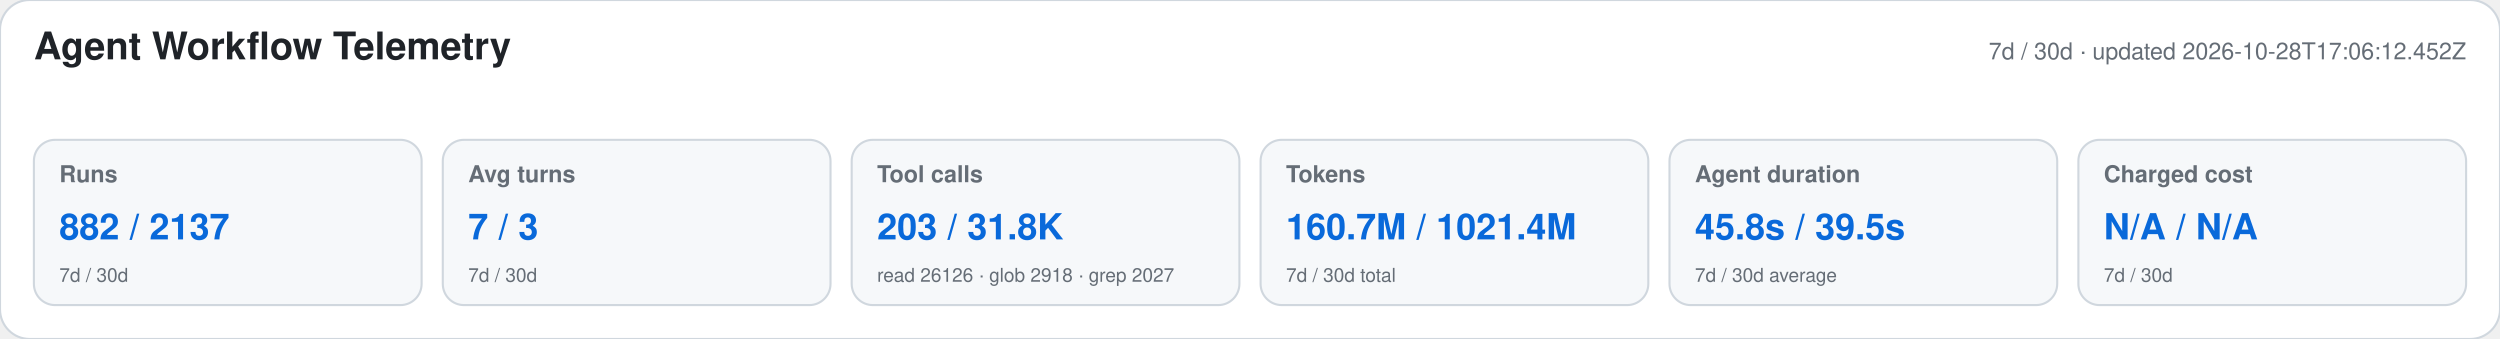
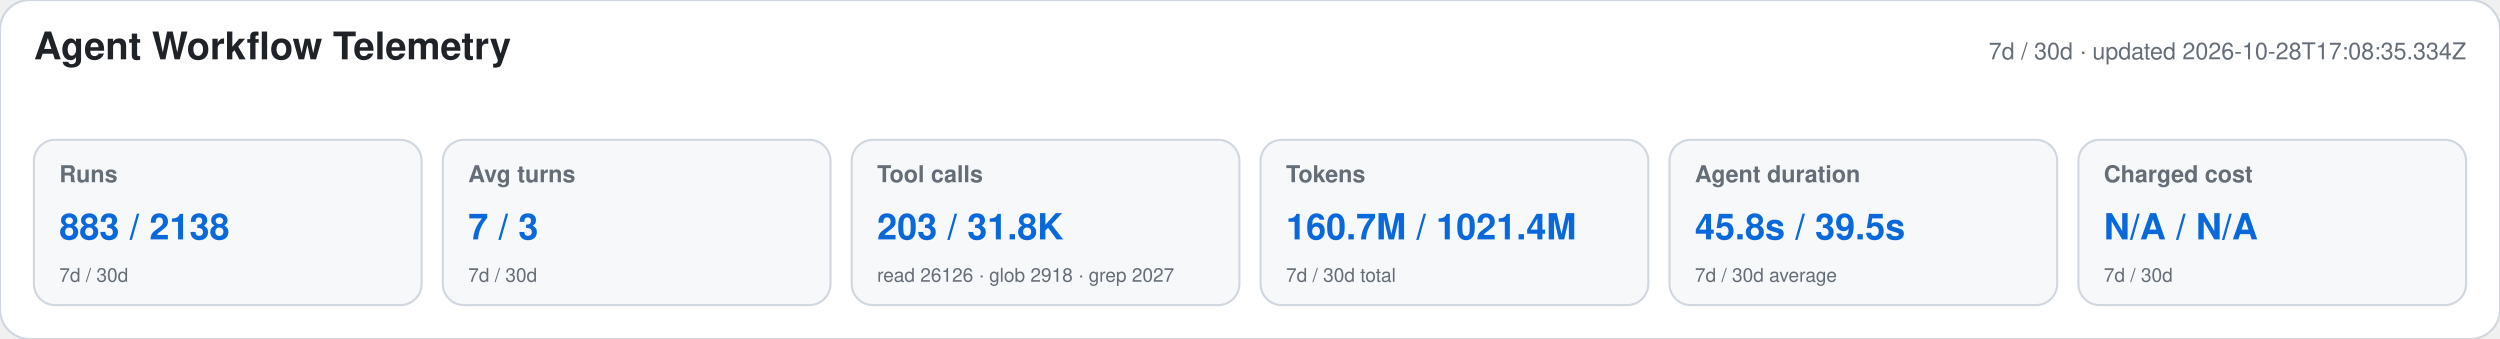
<svg xmlns="http://www.w3.org/2000/svg" width="1180" height="160" viewBox="0 0 1180 160" role="img" aria-labelledby="title desc">
  <style>text{font-family:-apple-system,BlinkMacSystemFont,"Segoe UI",Helvetica,Arial,sans-serif}.heading{font-size:18px;font-weight:650;fill:#1f2328}.meta,.label,.secondary{fill:#656d76}.meta,.label{font-size:11px}.label{font-weight:600}.primary{font-size:17px;font-weight:700;fill:#0969da}.secondary{font-size:9px}</style>
  <rect width="1180" height="160" rx="14" fill="#ffffff" stroke="#d0d7de" />
  <text x="16" y="28" class="heading">Agent Workflow Telemetry</text>
-   <text x="1164" y="28" text-anchor="end" class="meta">7d / 30d · updated 2026-10-28T17:06:12.452Z</text>
+   <text x="1164" y="28" text-anchor="end" class="meta">7d / 30d · updated 2026-10-28T17:08:35.334Z</text>
  <g>
    <rect x="16" y="66" width="183" height="78" rx="10" fill="#f6f8fa" stroke="#d0d7de" />
    <text x="28" y="86" class="label">Runs</text>
-     <text x="28" y="113" class="primary">882 / 2137</text>
+     <text x="28" y="113" class="primary">883 / 2138</text>
    <text x="28" y="133" class="secondary">7d / 30d</text>
  </g>
  <g>
    <rect x="209" y="66" width="183" height="78" rx="10" fill="#f6f8fa" stroke="#d0d7de" />
    <text x="221" y="86" class="label">Avg turns</text>
    <text x="221" y="113" class="primary">7 / 3</text>
    <text x="221" y="133" class="secondary">7d / 30d</text>
  </g>
  <g>
    <rect x="402" y="66" width="183" height="78" rx="10" fill="#f6f8fa" stroke="#d0d7de" />
    <text x="414" y="86" class="label">Tool calls</text>
    <text x="414" y="113" class="primary">203 / 31.8K</text>
    <text x="414" y="133" class="secondary">read 26126 · glob 2918 · grep 2027</text>
  </g>
  <g>
    <rect x="595" y="66" width="183" height="78" rx="10" fill="#f6f8fa" stroke="#d0d7de" />
    <text x="607" y="86" class="label">Tokens</text>
    <text x="607" y="113" class="primary">160.7M / 1021.4M</text>
    <text x="607" y="133" class="secondary">7d / 30d total</text>
  </g>
  <g>
    <rect x="788" y="66" width="183" height="78" rx="10" fill="#f6f8fa" stroke="#d0d7de" />
    <text x="800" y="86" class="label">Agent duration</text>
    <text x="800" y="113" class="primary">45.8s / 39.5s</text>
    <text x="800" y="133" class="secondary">7d / 30d average</text>
  </g>
  <g>
    <rect x="981" y="66" width="183" height="78" rx="10" fill="#f6f8fa" stroke="#d0d7de" />
    <text x="993" y="86" class="label">Charged cost</text>
    <text x="993" y="113" class="primary">N/A / N/A</text>
    <text x="993" y="133" class="secondary">7d / 30d</text>
  </g>
</svg>
